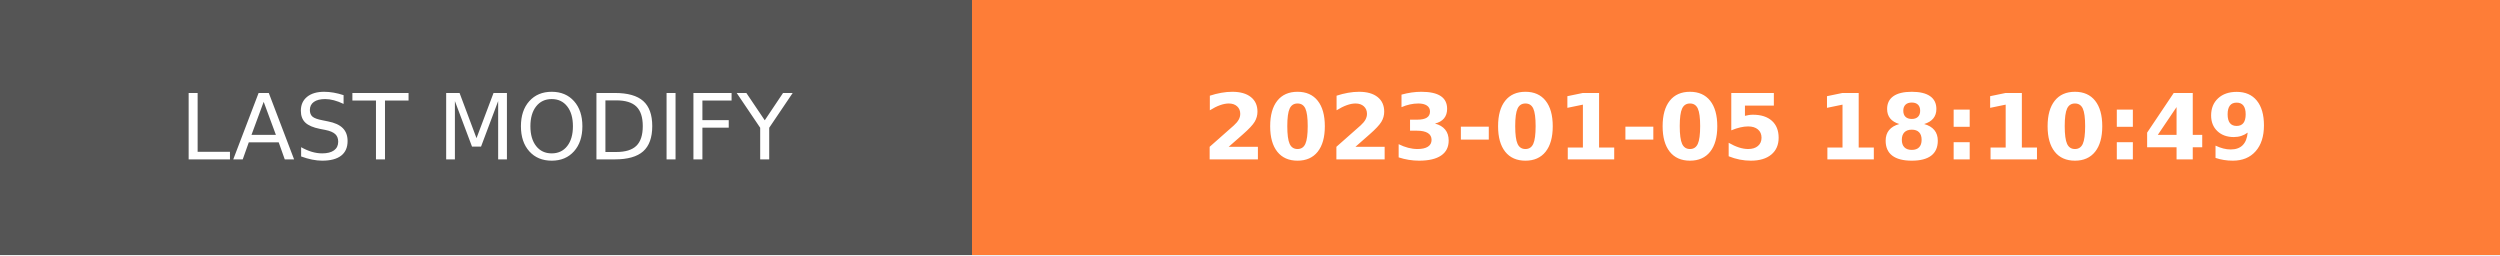
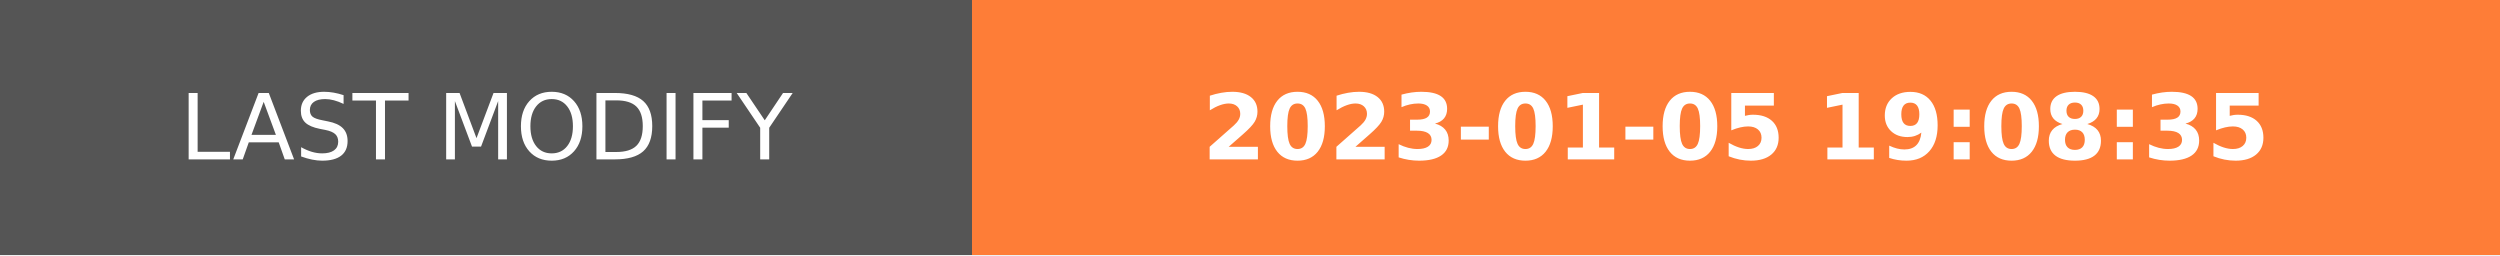
- <svg xmlns="http://www.w3.org/2000/svg" width="274.5" height="28" role="img" aria-label="LAST MODIFY: 2023-01-05 18:10:49">
+ <svg xmlns="http://www.w3.org/2000/svg" width="274.5" height="28" role="img" aria-label="LAST MODIFY: 2023-01-05 19:08:35">
  <g shape-rendering="crispEdges">
    <rect width="106.75" height="28" fill="#555" />
    <rect x="106.75" width="167.75" height="28" fill="#fe7d37" />
  </g>
  <g fill="#fff" text-anchor="middle" font-family="Verdana,Geneva,DejaVu Sans,sans-serif" text-rendering="geometricPrecision" font-size="100">
    <text transform="scale(.1)" x="533.75" y="175" textLength="827.5" fill="#fff">LAST MODIFY</text>
-     <text transform="scale(.1)" x="1906.25" y="175" textLength="1437.5" fill="#fff" font-weight="bold">2023-01-05 18:10:49</text>
+     <text transform="scale(.1)" x="1906.25" y="175" textLength="1437.5" fill="#fff" font-weight="bold">2023-01-05 19:08:35</text>
  </g>
</svg>
